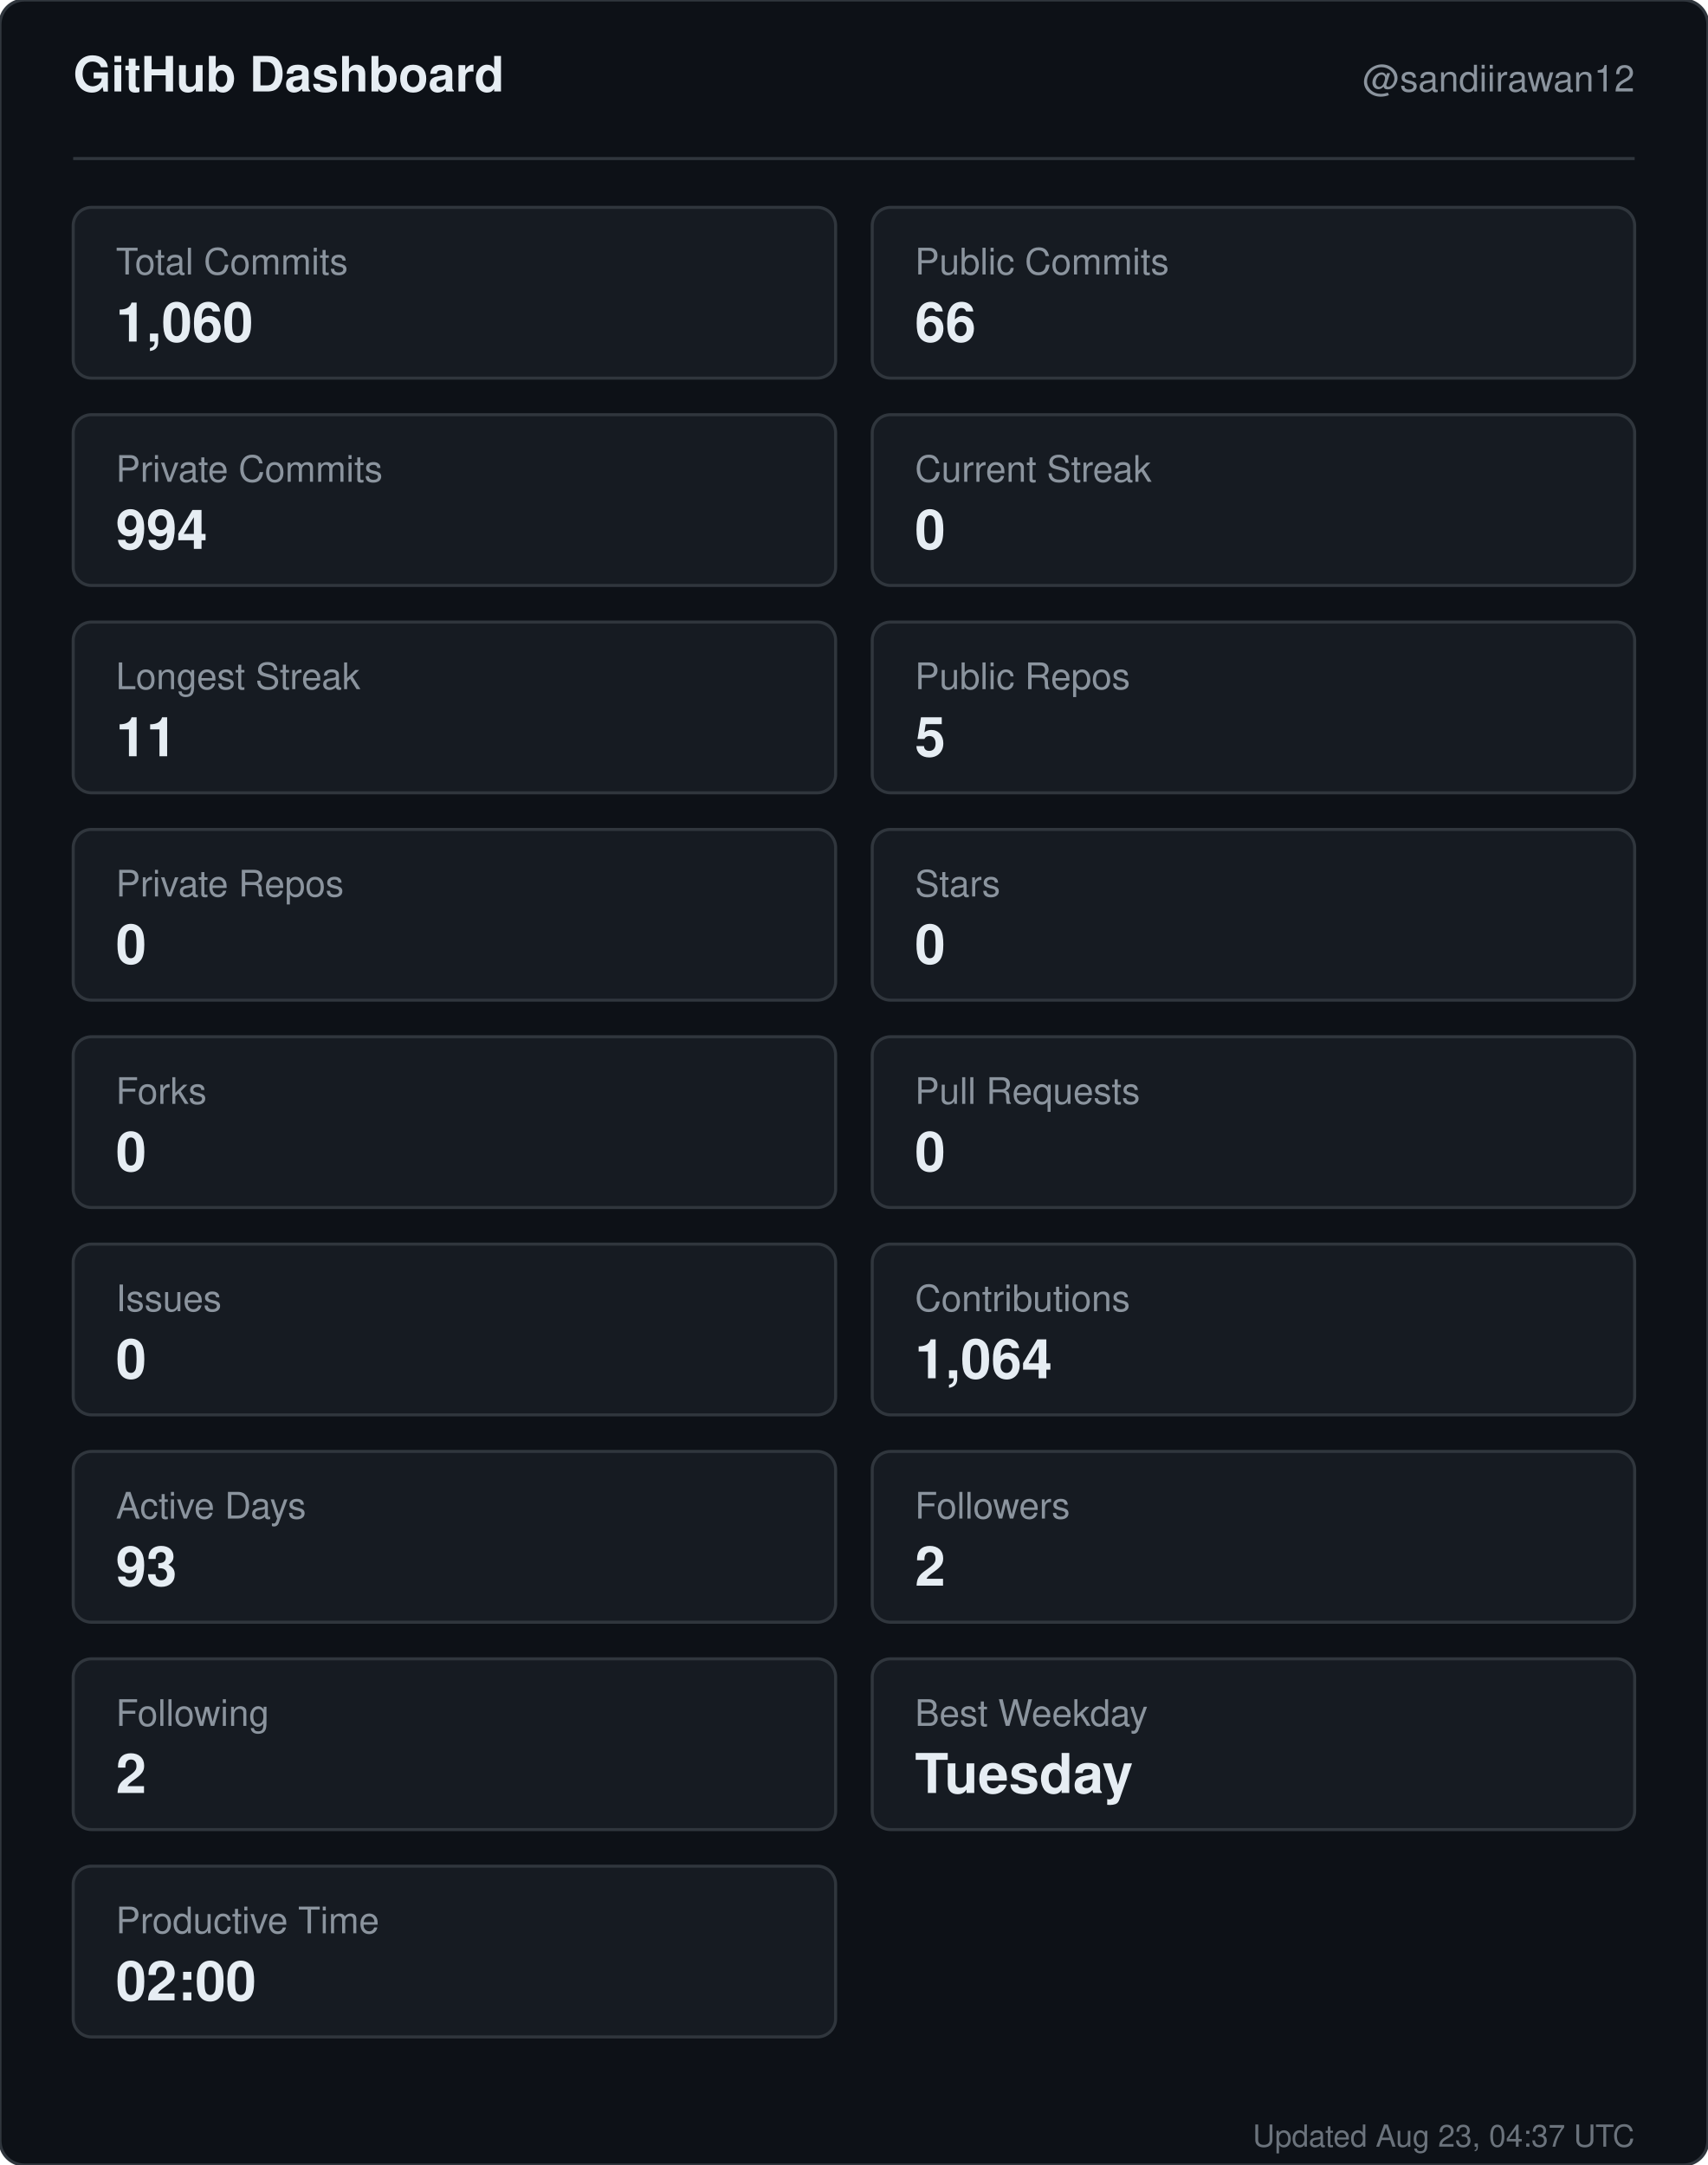
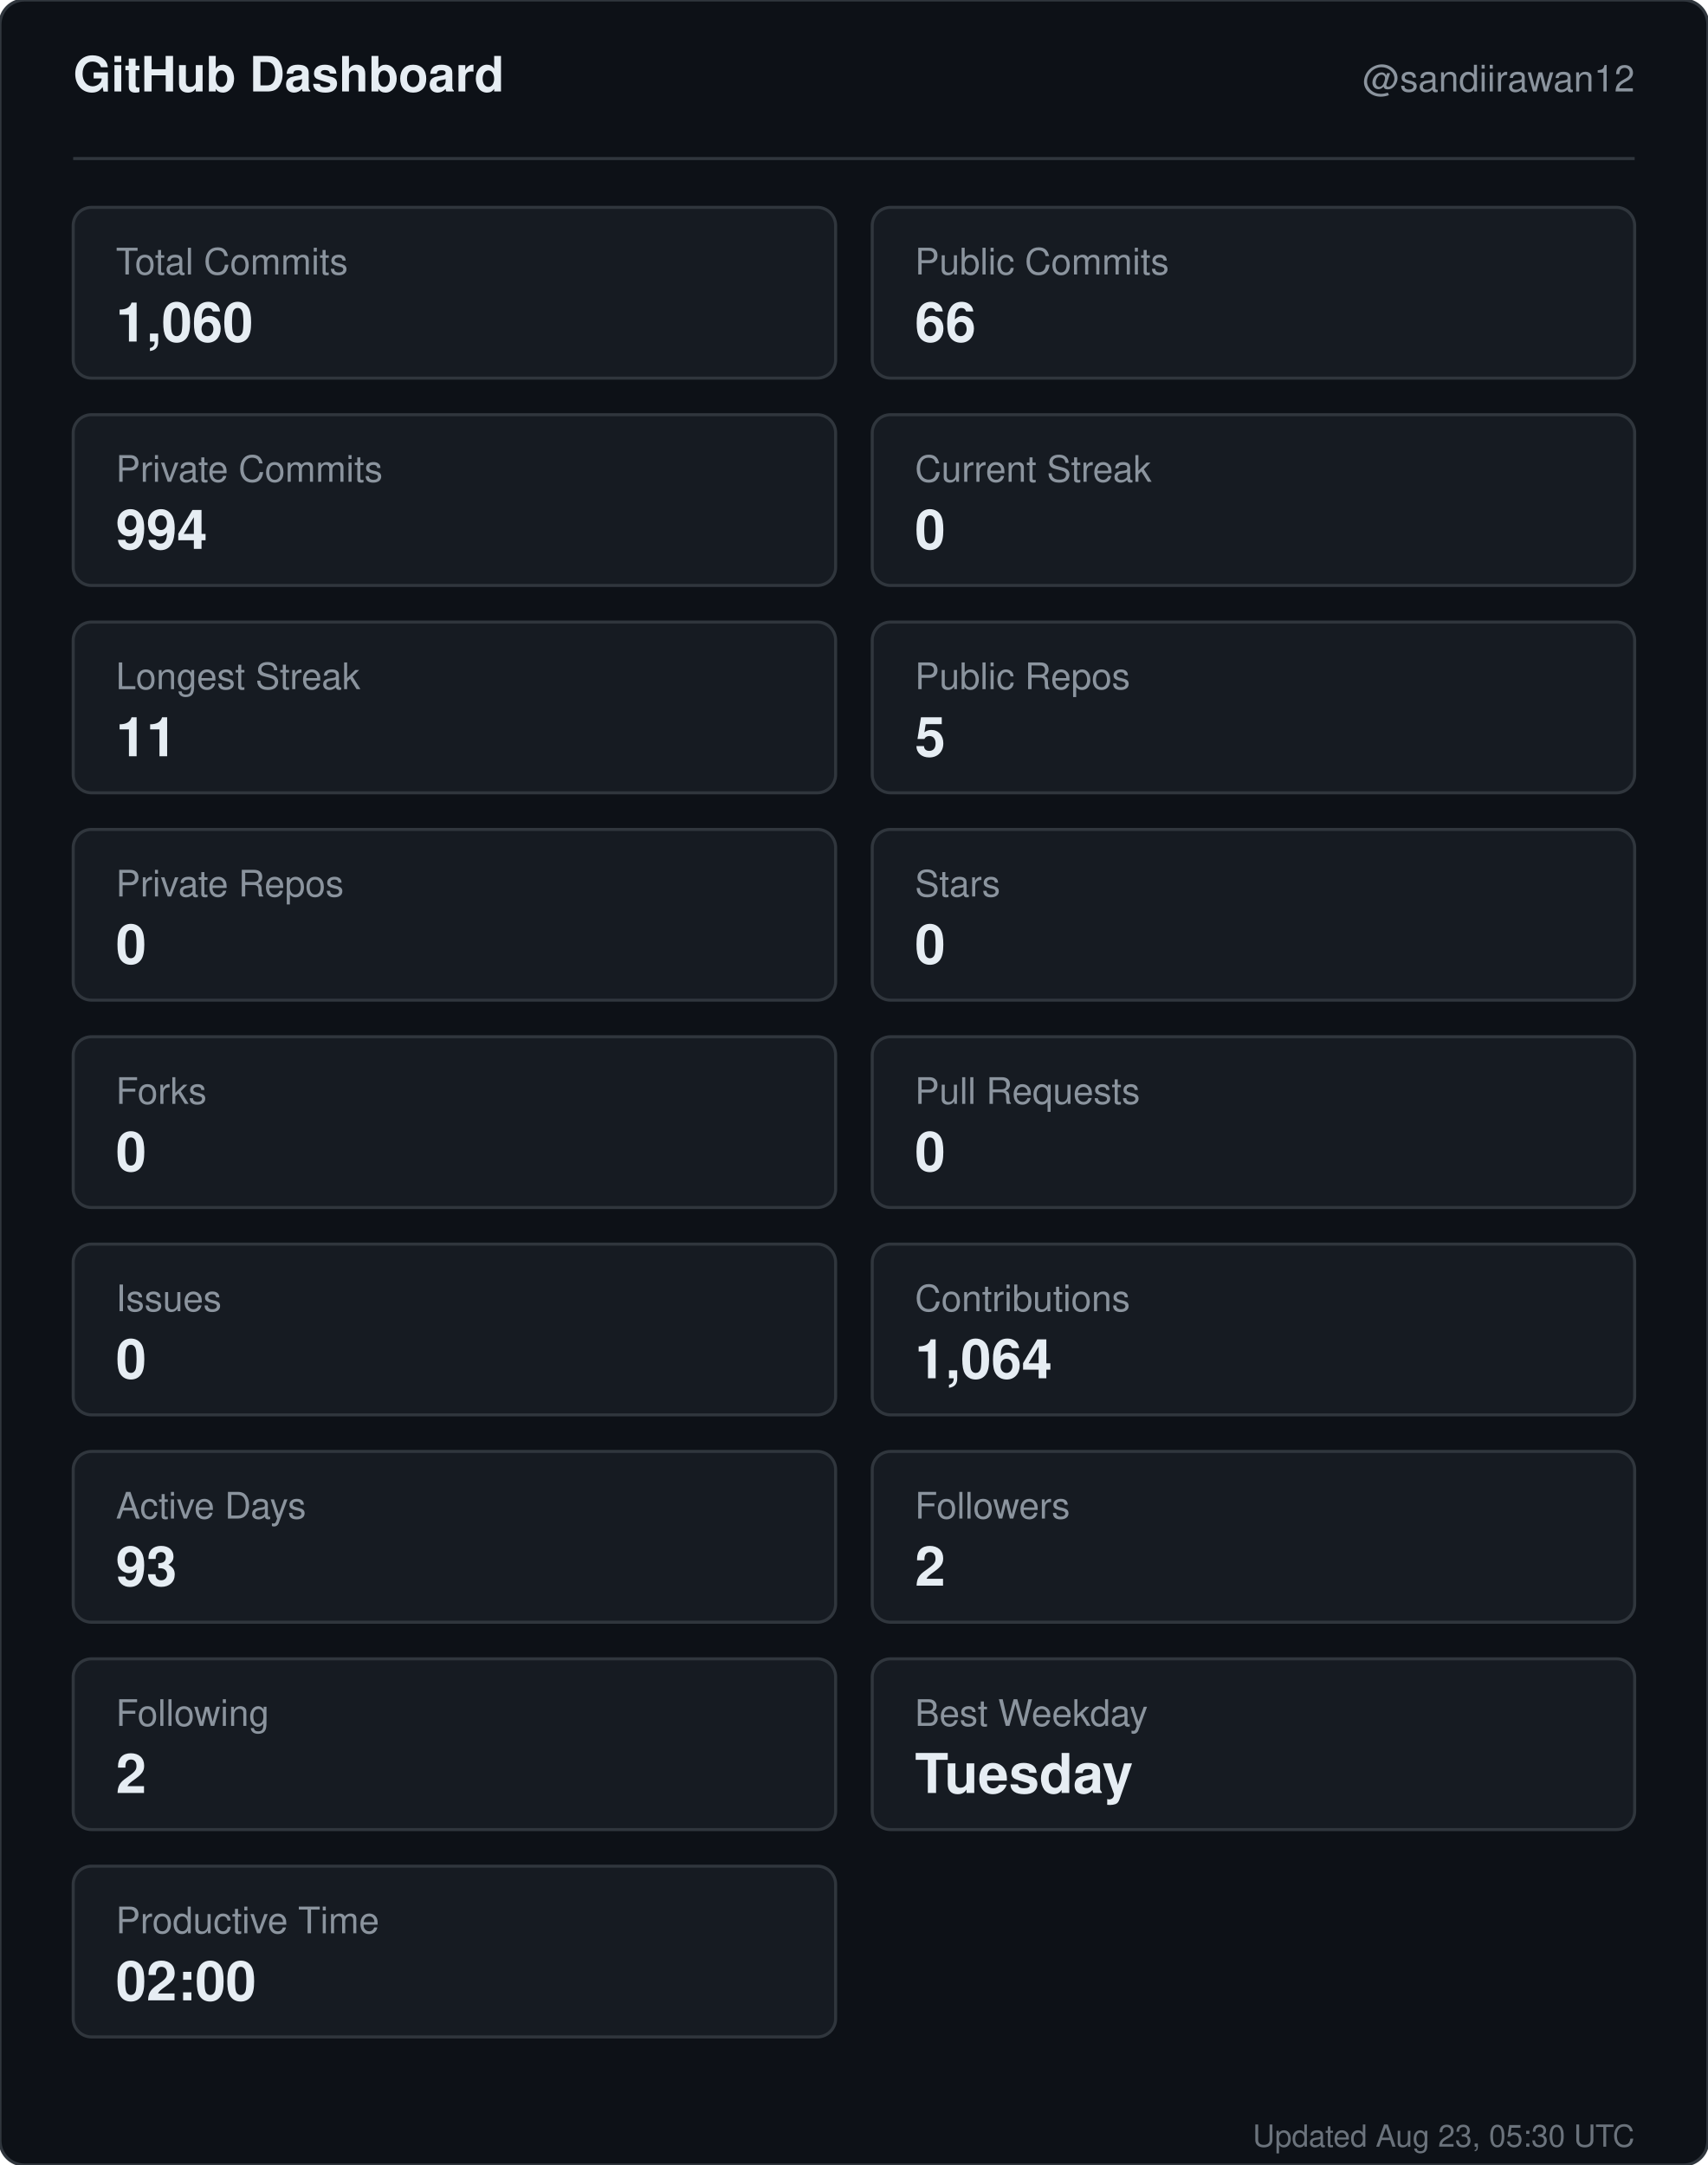
<svg xmlns="http://www.w3.org/2000/svg" width="560" height="710" viewBox="0 0 560 710" role="img" aria-label="GitHub dashboard for sandiirawan12">
  <rect width="560" height="710" rx="8" fill="#0d1117" stroke="#30363d" />
  <g font-family="-apple-system, BlinkMacSystemFont, Segoe UI, Helvetica, Arial, sans-serif">
    <text x="24" y="30" fill="#e6edf3" font-size="16" font-weight="700">GitHub Dashboard</text>
    <text x="536" y="30" fill="#8b949e" font-size="12" text-anchor="end">@sandiirawan12</text>
    <line x1="24" y1="52" x2="536" y2="52" stroke="#30363d" />
    <rect x="24" y="68" width="250" height="56" rx="6" fill="#161b22" stroke="#30363d" />
    <text x="38" y="90" fill="#8b949e" font-size="12">Total Commits</text>
    <text x="38" y="112" fill="#e6edf3" font-size="18" font-weight="700">1,060</text>
    <rect x="286" y="68" width="250" height="56" rx="6" fill="#161b22" stroke="#30363d" />
    <text x="300" y="90" fill="#8b949e" font-size="12">Public Commits</text>
    <text x="300" y="112" fill="#e6edf3" font-size="18" font-weight="700">66</text>
    <rect x="24" y="136" width="250" height="56" rx="6" fill="#161b22" stroke="#30363d" />
    <text x="38" y="158" fill="#8b949e" font-size="12">Private Commits</text>
    <text x="38" y="180" fill="#e6edf3" font-size="18" font-weight="700">994</text>
    <rect x="286" y="136" width="250" height="56" rx="6" fill="#161b22" stroke="#30363d" />
    <text x="300" y="158" fill="#8b949e" font-size="12">Current Streak</text>
    <text x="300" y="180" fill="#e6edf3" font-size="18" font-weight="700">0</text>
    <rect x="24" y="204" width="250" height="56" rx="6" fill="#161b22" stroke="#30363d" />
    <text x="38" y="226" fill="#8b949e" font-size="12">Longest Streak</text>
    <text x="38" y="248" fill="#e6edf3" font-size="18" font-weight="700">11</text>
    <rect x="286" y="204" width="250" height="56" rx="6" fill="#161b22" stroke="#30363d" />
    <text x="300" y="226" fill="#8b949e" font-size="12">Public Repos</text>
    <text x="300" y="248" fill="#e6edf3" font-size="18" font-weight="700">5</text>
    <rect x="24" y="272" width="250" height="56" rx="6" fill="#161b22" stroke="#30363d" />
    <text x="38" y="294" fill="#8b949e" font-size="12">Private Repos</text>
    <text x="38" y="316" fill="#e6edf3" font-size="18" font-weight="700">0</text>
    <rect x="286" y="272" width="250" height="56" rx="6" fill="#161b22" stroke="#30363d" />
    <text x="300" y="294" fill="#8b949e" font-size="12">Stars</text>
    <text x="300" y="316" fill="#e6edf3" font-size="18" font-weight="700">0</text>
    <rect x="24" y="340" width="250" height="56" rx="6" fill="#161b22" stroke="#30363d" />
    <text x="38" y="362" fill="#8b949e" font-size="12">Forks</text>
    <text x="38" y="384" fill="#e6edf3" font-size="18" font-weight="700">0</text>
    <rect x="286" y="340" width="250" height="56" rx="6" fill="#161b22" stroke="#30363d" />
    <text x="300" y="362" fill="#8b949e" font-size="12">Pull Requests</text>
    <text x="300" y="384" fill="#e6edf3" font-size="18" font-weight="700">0</text>
    <rect x="24" y="408" width="250" height="56" rx="6" fill="#161b22" stroke="#30363d" />
    <text x="38" y="430" fill="#8b949e" font-size="12">Issues</text>
    <text x="38" y="452" fill="#e6edf3" font-size="18" font-weight="700">0</text>
    <rect x="286" y="408" width="250" height="56" rx="6" fill="#161b22" stroke="#30363d" />
    <text x="300" y="430" fill="#8b949e" font-size="12">Contributions</text>
    <text x="300" y="452" fill="#e6edf3" font-size="18" font-weight="700">1,064</text>
    <rect x="24" y="476" width="250" height="56" rx="6" fill="#161b22" stroke="#30363d" />
    <text x="38" y="498" fill="#8b949e" font-size="12">Active Days</text>
    <text x="38" y="520" fill="#e6edf3" font-size="18" font-weight="700">93</text>
    <rect x="286" y="476" width="250" height="56" rx="6" fill="#161b22" stroke="#30363d" />
    <text x="300" y="498" fill="#8b949e" font-size="12">Followers</text>
    <text x="300" y="520" fill="#e6edf3" font-size="18" font-weight="700">2</text>
    <rect x="24" y="544" width="250" height="56" rx="6" fill="#161b22" stroke="#30363d" />
    <text x="38" y="566" fill="#8b949e" font-size="12">Following</text>
    <text x="38" y="588" fill="#e6edf3" font-size="18" font-weight="700">2</text>
    <rect x="286" y="544" width="250" height="56" rx="6" fill="#161b22" stroke="#30363d" />
    <text x="300" y="566" fill="#8b949e" font-size="12">Best Weekday</text>
    <text x="300" y="588" fill="#e6edf3" font-size="18" font-weight="700">Tuesday</text>
    <rect x="24" y="612" width="250" height="56" rx="6" fill="#161b22" stroke="#30363d" />
    <text x="38" y="634" fill="#8b949e" font-size="12">Productive Time</text>
    <text x="38" y="656" fill="#e6edf3" font-size="18" font-weight="700">02:00</text>
-     <text x="536" y="704" fill="#8b949e" font-size="10" text-anchor="end" opacity="0.75">Updated Aug 23, 04:37 UTC</text>
+     <text x="536" y="704" fill="#8b949e" font-size="10" text-anchor="end" opacity="0.75">Updated Aug 23, 05:30 UTC</text>
  </g>
</svg>
